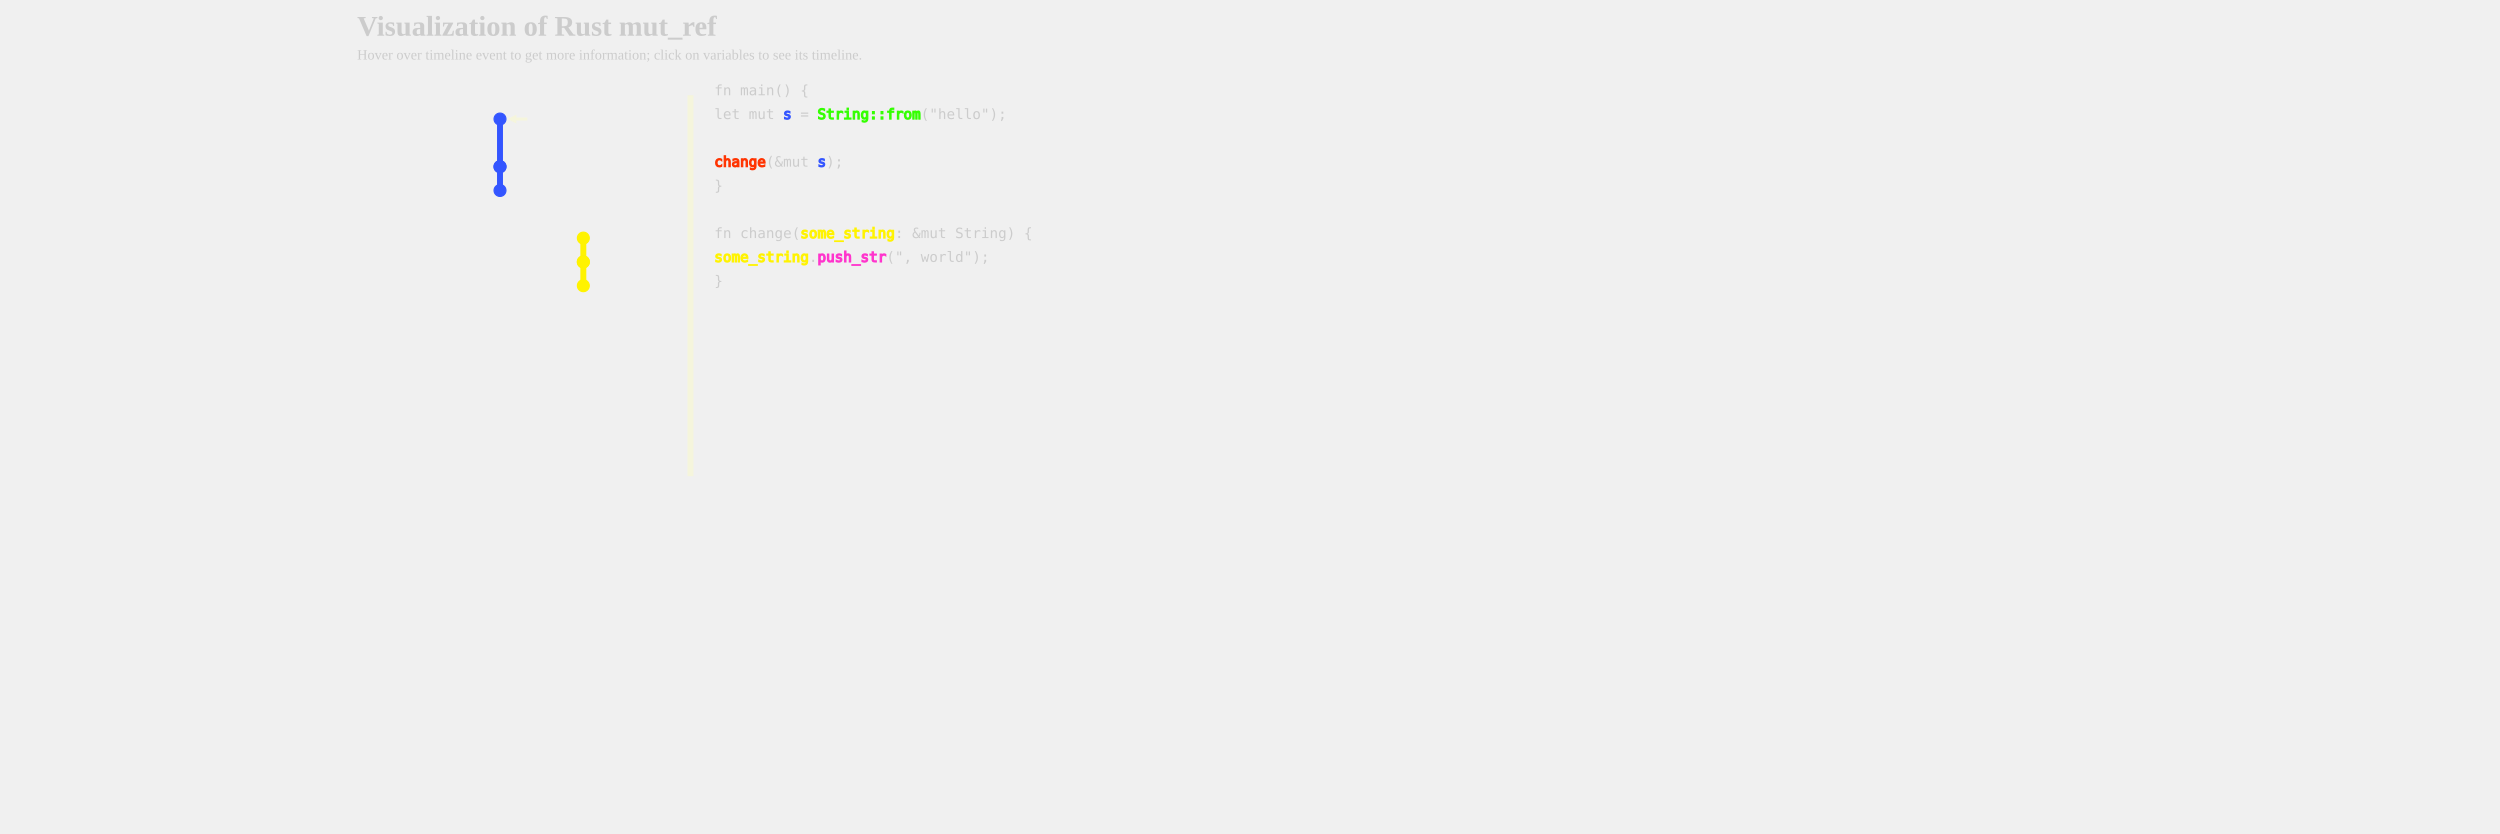
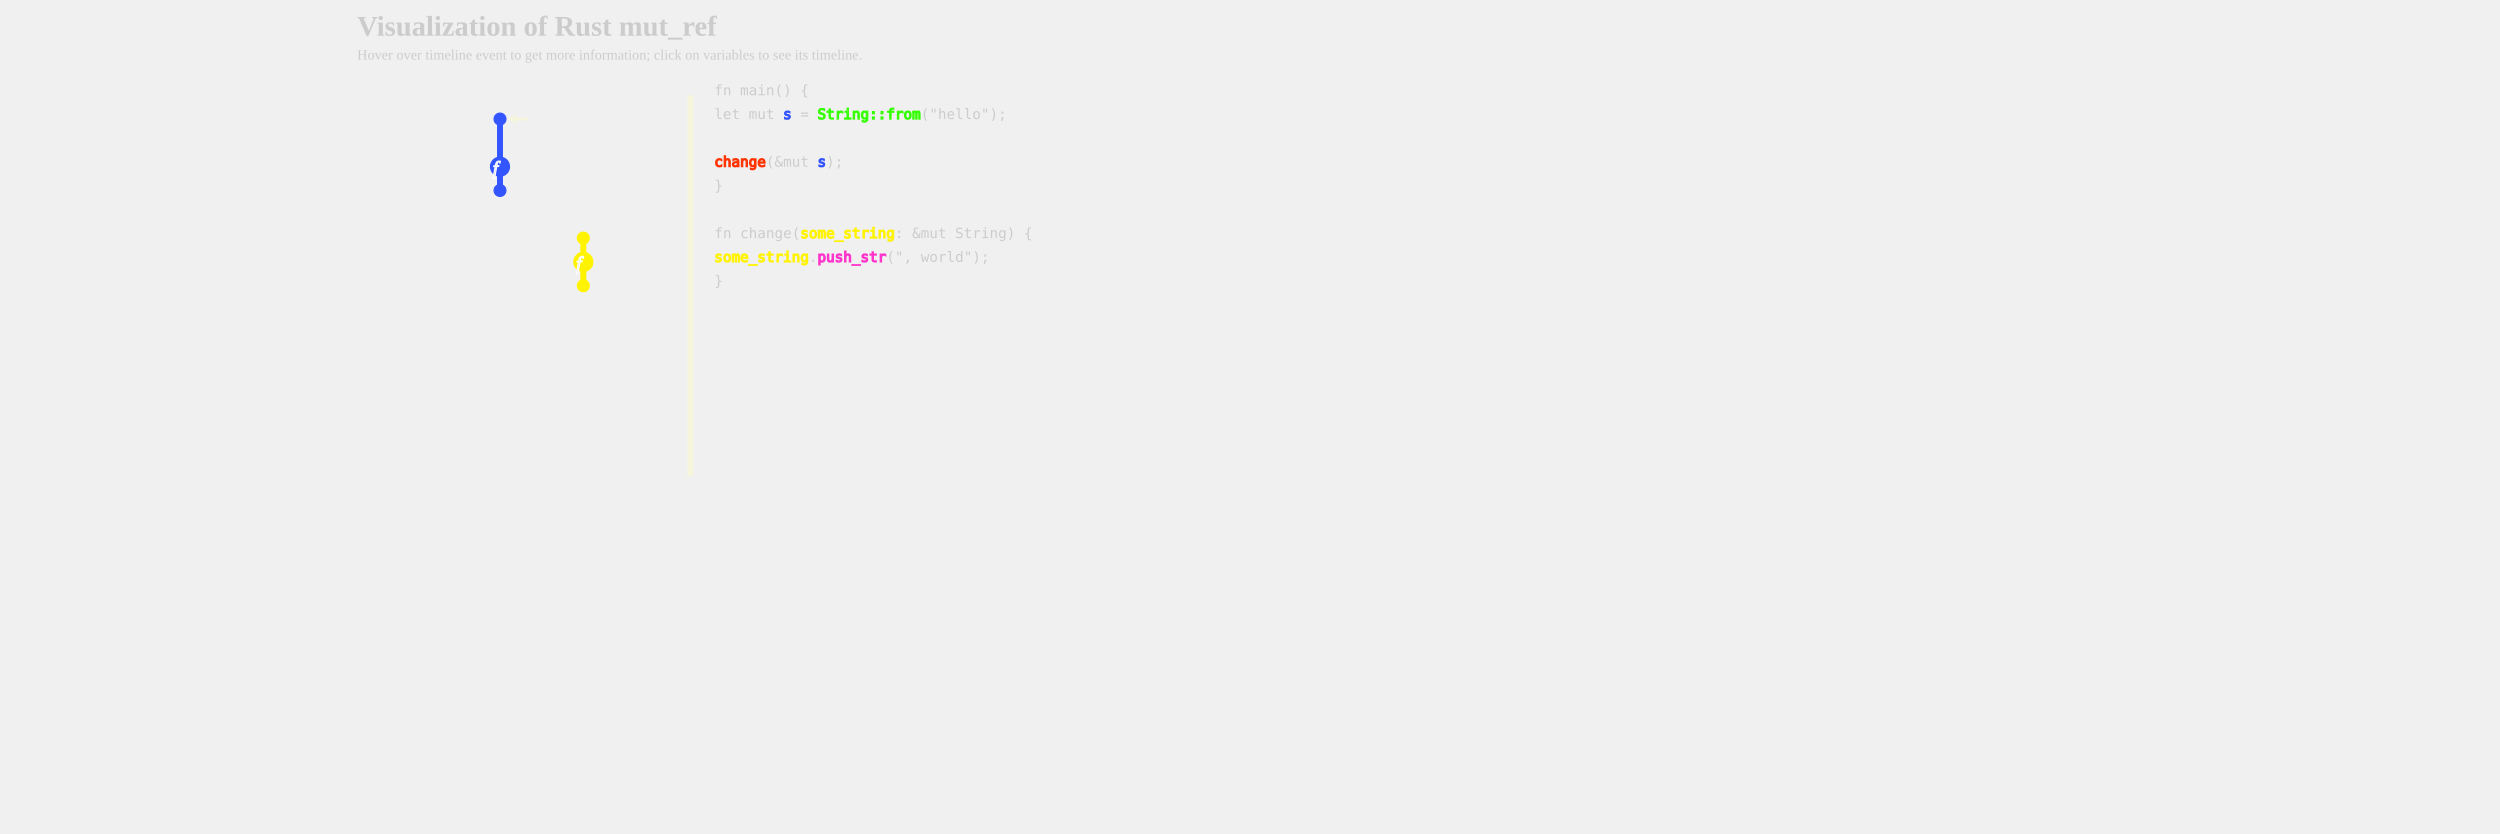
<svg xmlns="http://www.w3.org/2000/svg" xmlns:xlink="http://www.w3.org/1999/xlink" width="1800px" height="600px" viewBox="-300 0 1500 700">
  <defs>
    <style type="text/css">
        
        /* general setup */
svg {
    background-color: #232323;
}

text {
    fill: #cccccc;
    vertical-align: baseline;
    text-anchor: start;
}

#heading {
    font-size: 24px;
    font-weight: bold;
}

#caption {
    font-size: 12px;
}

/* code related styling */
text.code {
    white-space: pre;
    font-family: "monospace";
}

/* event related styling */
#eventDot:hover {
    transform: scale(1.5);
}

#eventDot {
    transition: all 0.3s;
}

+ /* function related styling */
+ #functionDot:hover {
+     transform: scale(1.5);
+ }
+ 
+ #functionDot {
+     transition: all 0.3s;
+ }
/* timeline/event interaction styling */
.solid {
    stroke-width: 5px;
}

.hollow_internal {
    stroke-width: 3px;
    fill: #232323;
}

.dotted {
    stroke-width: 5px;
    stroke-dasharray: "2 1";
}

.extend {
    stroke-width: 1px;
    stroke-dasharray: "2 1";
}

.colorless {
    color: gray;
    fill: gray;
}

/* hash based styling */
[data-hash*="1"] {
    fill: #3355ff;
    stroke: #3355ff;
}

[data-hash*="2"] {
    fill: #33ff00;
    stroke: #33ff00;
}

[data-hash*="3"] {
    fill: #ff3300;
    stroke: #ff3300;
}

[data-hash*="4"] {
    fill: #fff300;
    stroke: #fff300;
}

[data-hash*="5"] {
    fill: #ff33cc;
    stroke: #ff33cc;
}

[data-hash*="6"] {
    fill: #00ffff;
    stroke: #00ffff;
}

[data-hash*="7"] {
    fill: #ff9900;
    stroke: #ff9900;
}

        
        </style>
    <circle id="eventDot" cx="0" cy="0" r="5" />
+     <g id="functionDot">
+       <circle id="eventDot" cx="0" cy="0" r="8" />
+       <text dx="-6" dy="2" font-size="16" font-style="italic" dominant-baseline="middle" text-anchor="middle" color="white" stroke="white" fill="white">f</text>
+     </g>
    <marker id="arrowHead" viewBox="0 0 10 10" refX="1" refY="5" markerUnits="strokeWidth" markerWidth="3px" markerHeight="3px" orient="auto" fill="beige">
      <path d="M 0 0 L 10 5 L 0 10 z" fill="inherit" />
    </marker>
  </defs>
  <g>
    <text id="heading" x="-300" y="30">Visualization of Rust mut_ref</text>
    <text id="caption" x="-300" y="50">Hover over timeline event to get more information; click on variables to see its timeline.</text>
  </g>
  <g id="labels">
+     <text class="code" x="-180" y="80" data-hash="1" />
    <text class="code" x="-110" y="80" data-hash="4" />
-     <text class="code" x="-180" y="80" data-hash="1" />
  </g>
  <g id="timelines">
    <line data-hash="1" class="solid" x1="-180" x2="-180" y1="100" y2="140" />
    <line data-hash="1" class="solid" x1="-180" x2="-180" y1="140" y2="140" />
    <line stroke="#232323" stroke-width="3px" x1="-180" x2="-180" y1="145" y2="135" />
    <line data-hash="1" class="solid" x1="-180" x2="-180" y1="140" y2="160" />
    <line data-hash="4" class="solid" x1="-110" x2="-110" y1="200" y2="220" />
    <line data-hash="4" class="solid" x1="-110" x2="-110" y1="220" y2="220" />
    <line stroke="#232323" stroke-width="3px" x1="-110" x2="-110" y1="225" y2="215" />
    <line data-hash="4" class="solid" x1="-110" x2="-110" y1="220" y2="240" />
  </g>
-   <g id="arrows">
-     <text x="-154" y="105" font-size="20" font-style="italic" class="heavy" />
-     <polyline stroke-width="2.5" stroke="beige" points="-157,100 -167,100 " marker-end="url(#arrowHead)" />
-     <text x="-180" y="140" font-size="20" font-style="italic" class="heavy" />
-     <text x="-110" y="220" font-size="20" font-style="italic" class="heavy" />
-   </g>
  <g id="events">
    <use xlink:href="#eventDot" data-hash="1" x="-180" y="100" />
    <use xlink:href="#eventDot" data-hash="1" x="-180" y="140" />
    <use xlink:href="#eventDot" data-hash="1" x="-180" y="140" />
    <use xlink:href="#eventDot" data-hash="1" x="-180" y="160" />
    <use xlink:href="#eventDot" data-hash="4" x="-110" y="200" />
    <use xlink:href="#eventDot" data-hash="4" x="-110" y="220" />
    <use xlink:href="#eventDot" data-hash="4" x="-110" y="220" />
    <use xlink:href="#eventDot" data-hash="4" x="-110" y="240" />
+   </g>
+   <g id="arrows">
+     <text x="-154" y="105" font-size="20" font-style="italic" class="heavy" />
+     <polyline stroke-width="2.5" stroke="beige" points="-157,100 -167,100 " marker-end="url(#arrowHead)" />
+     <use xlink:href="#functionDot" data-hash="1" x="-180" y="140" />
+     <use xlink:href="#functionDot" data-hash="4" x="-110" y="220" />
  </g>
  <g id="dividers">
    <line class="solid" stroke="beige" x1="-20" x2="-20" y1="80" y2="400" />
  </g>
  <g id="code">
    <text class="code" x="0" y="80"> fn main() { </text>
    <text class="code" x="0" y="100">     let mut <tspan data-hash="1">s</tspan> = <tspan data-hash="2">String::from</tspan>("hello"); </text>
    <text class="code" x="0" y="120">  </text>
    <text class="code" x="0" y="140">
      <tspan data-hash="3">change</tspan>(&amp;mut <tspan data-hash="1">s</tspan>); </text>
    <text class="code" x="0" y="160"> } </text>
    <text class="code" x="0" y="180">  </text>
    <text class="code" x="0" y="200"> fn change(<tspan data-hash="4">some_string</tspan>: &amp;mut String) { </text>
    <text class="code" x="0" y="220">
      <tspan data-hash="4">some_string</tspan>.<tspan data-hash="5">push_str</tspan>(", world"); </text>
    <text class="code" x="0" y="240"> } </text>
  </g>
</svg>
